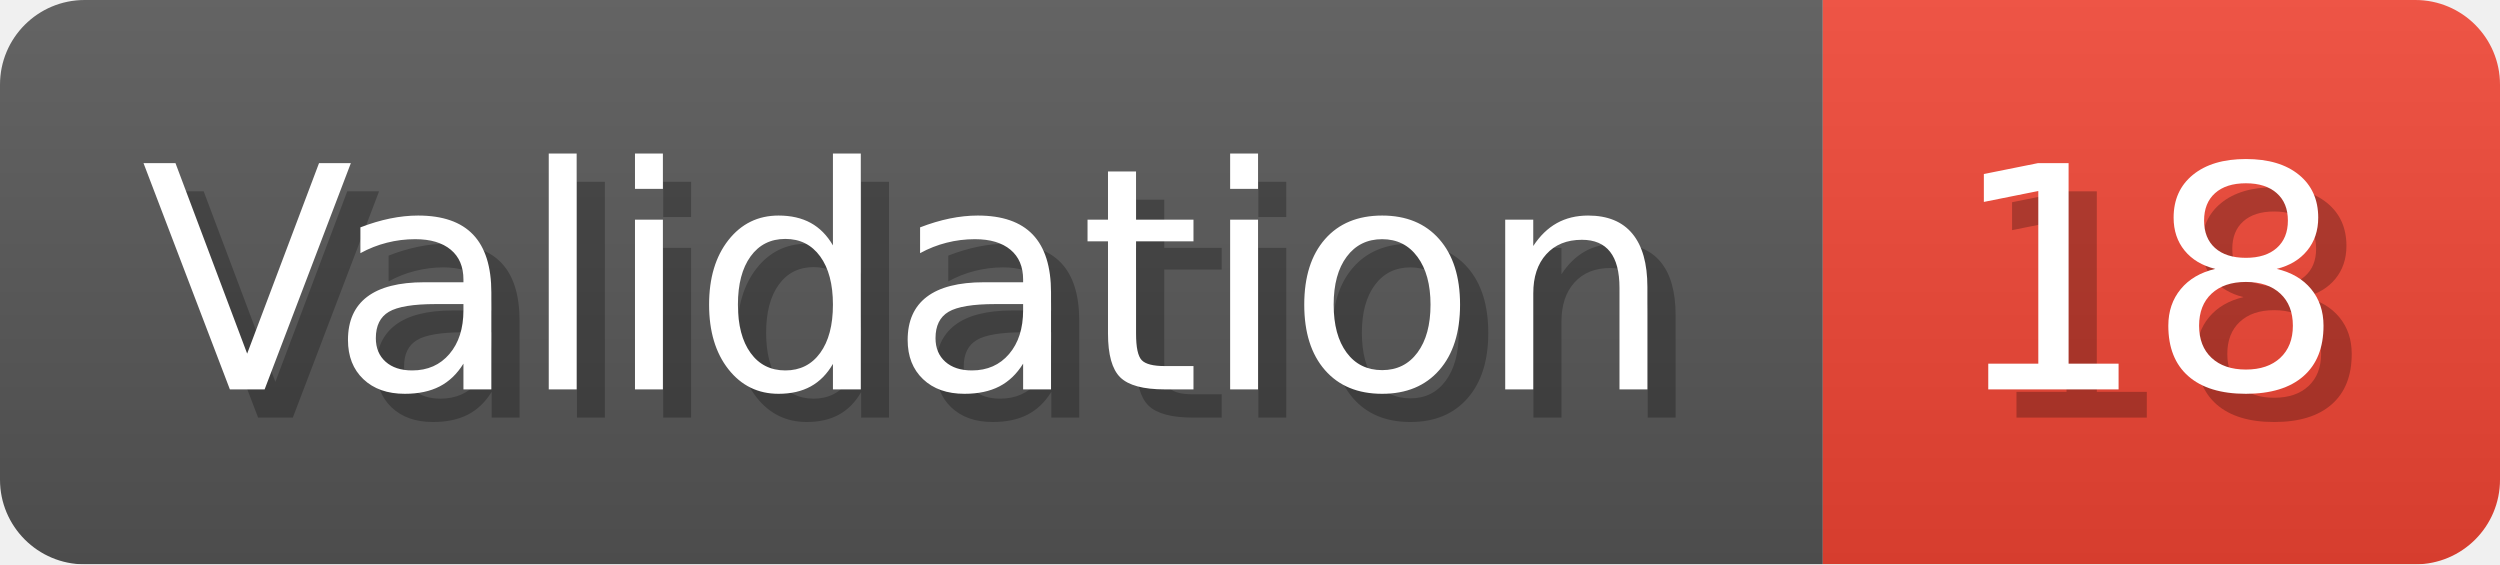
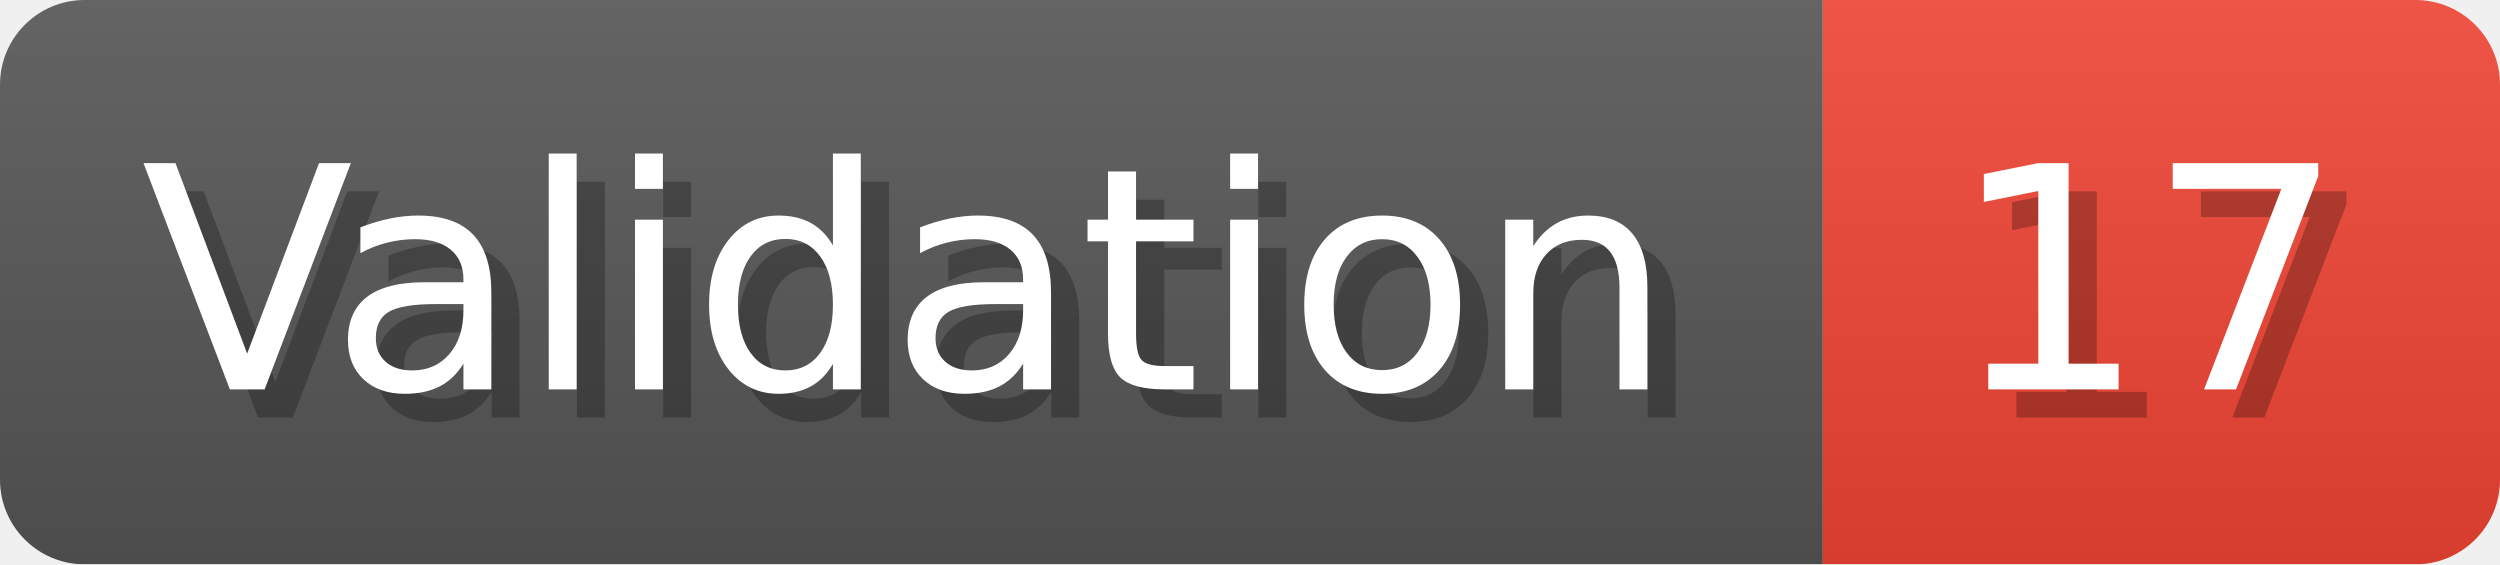
- <svg xmlns="http://www.w3.org/2000/svg" width="88.6" height="20" viewBox="0 0 886 200" role="img" aria-label="Validation: 18">
+ <svg xmlns="http://www.w3.org/2000/svg" width="88.6" height="20" viewBox="0 0 886 200" role="img" aria-label="Validation: 17">
  <linearGradient id="a" x2="0" y2="100%">
    <stop offset="0" stop-opacity=".1" stop-color="#EEE" />
    <stop offset="1" stop-opacity=".1" />
  </linearGradient>
  <mask id="m">
    <rect width="886" height="200" rx="30" fill="#FFF" />
  </mask>
  <g mask="url(#m)">
    <rect width="646" height="200" fill="#555" />
    <rect width="240" height="200" fill="#E43" x="646" />
    <rect width="886" height="200" fill="url(#a)" />
  </g>
  <g aria-hidden="true" fill="#fff" text-anchor="start" font-family="Verdana,DejaVu Sans,sans-serif" font-size="110">
    <text x="60" y="148" textLength="546" fill="#000" opacity="0.25">Validation</text>
    <text x="50" y="138" textLength="546">Validation</text>
-     <text x="701" y="148" textLength="140" fill="#000" opacity="0.25">18</text>
-     <text x="691" y="138" textLength="140">18</text>
+     <text x="701" y="148" textLength="140" fill="#000" opacity="0.25">17</text>
+     <text x="691" y="138" textLength="140">17</text>
  </g>
</svg>
